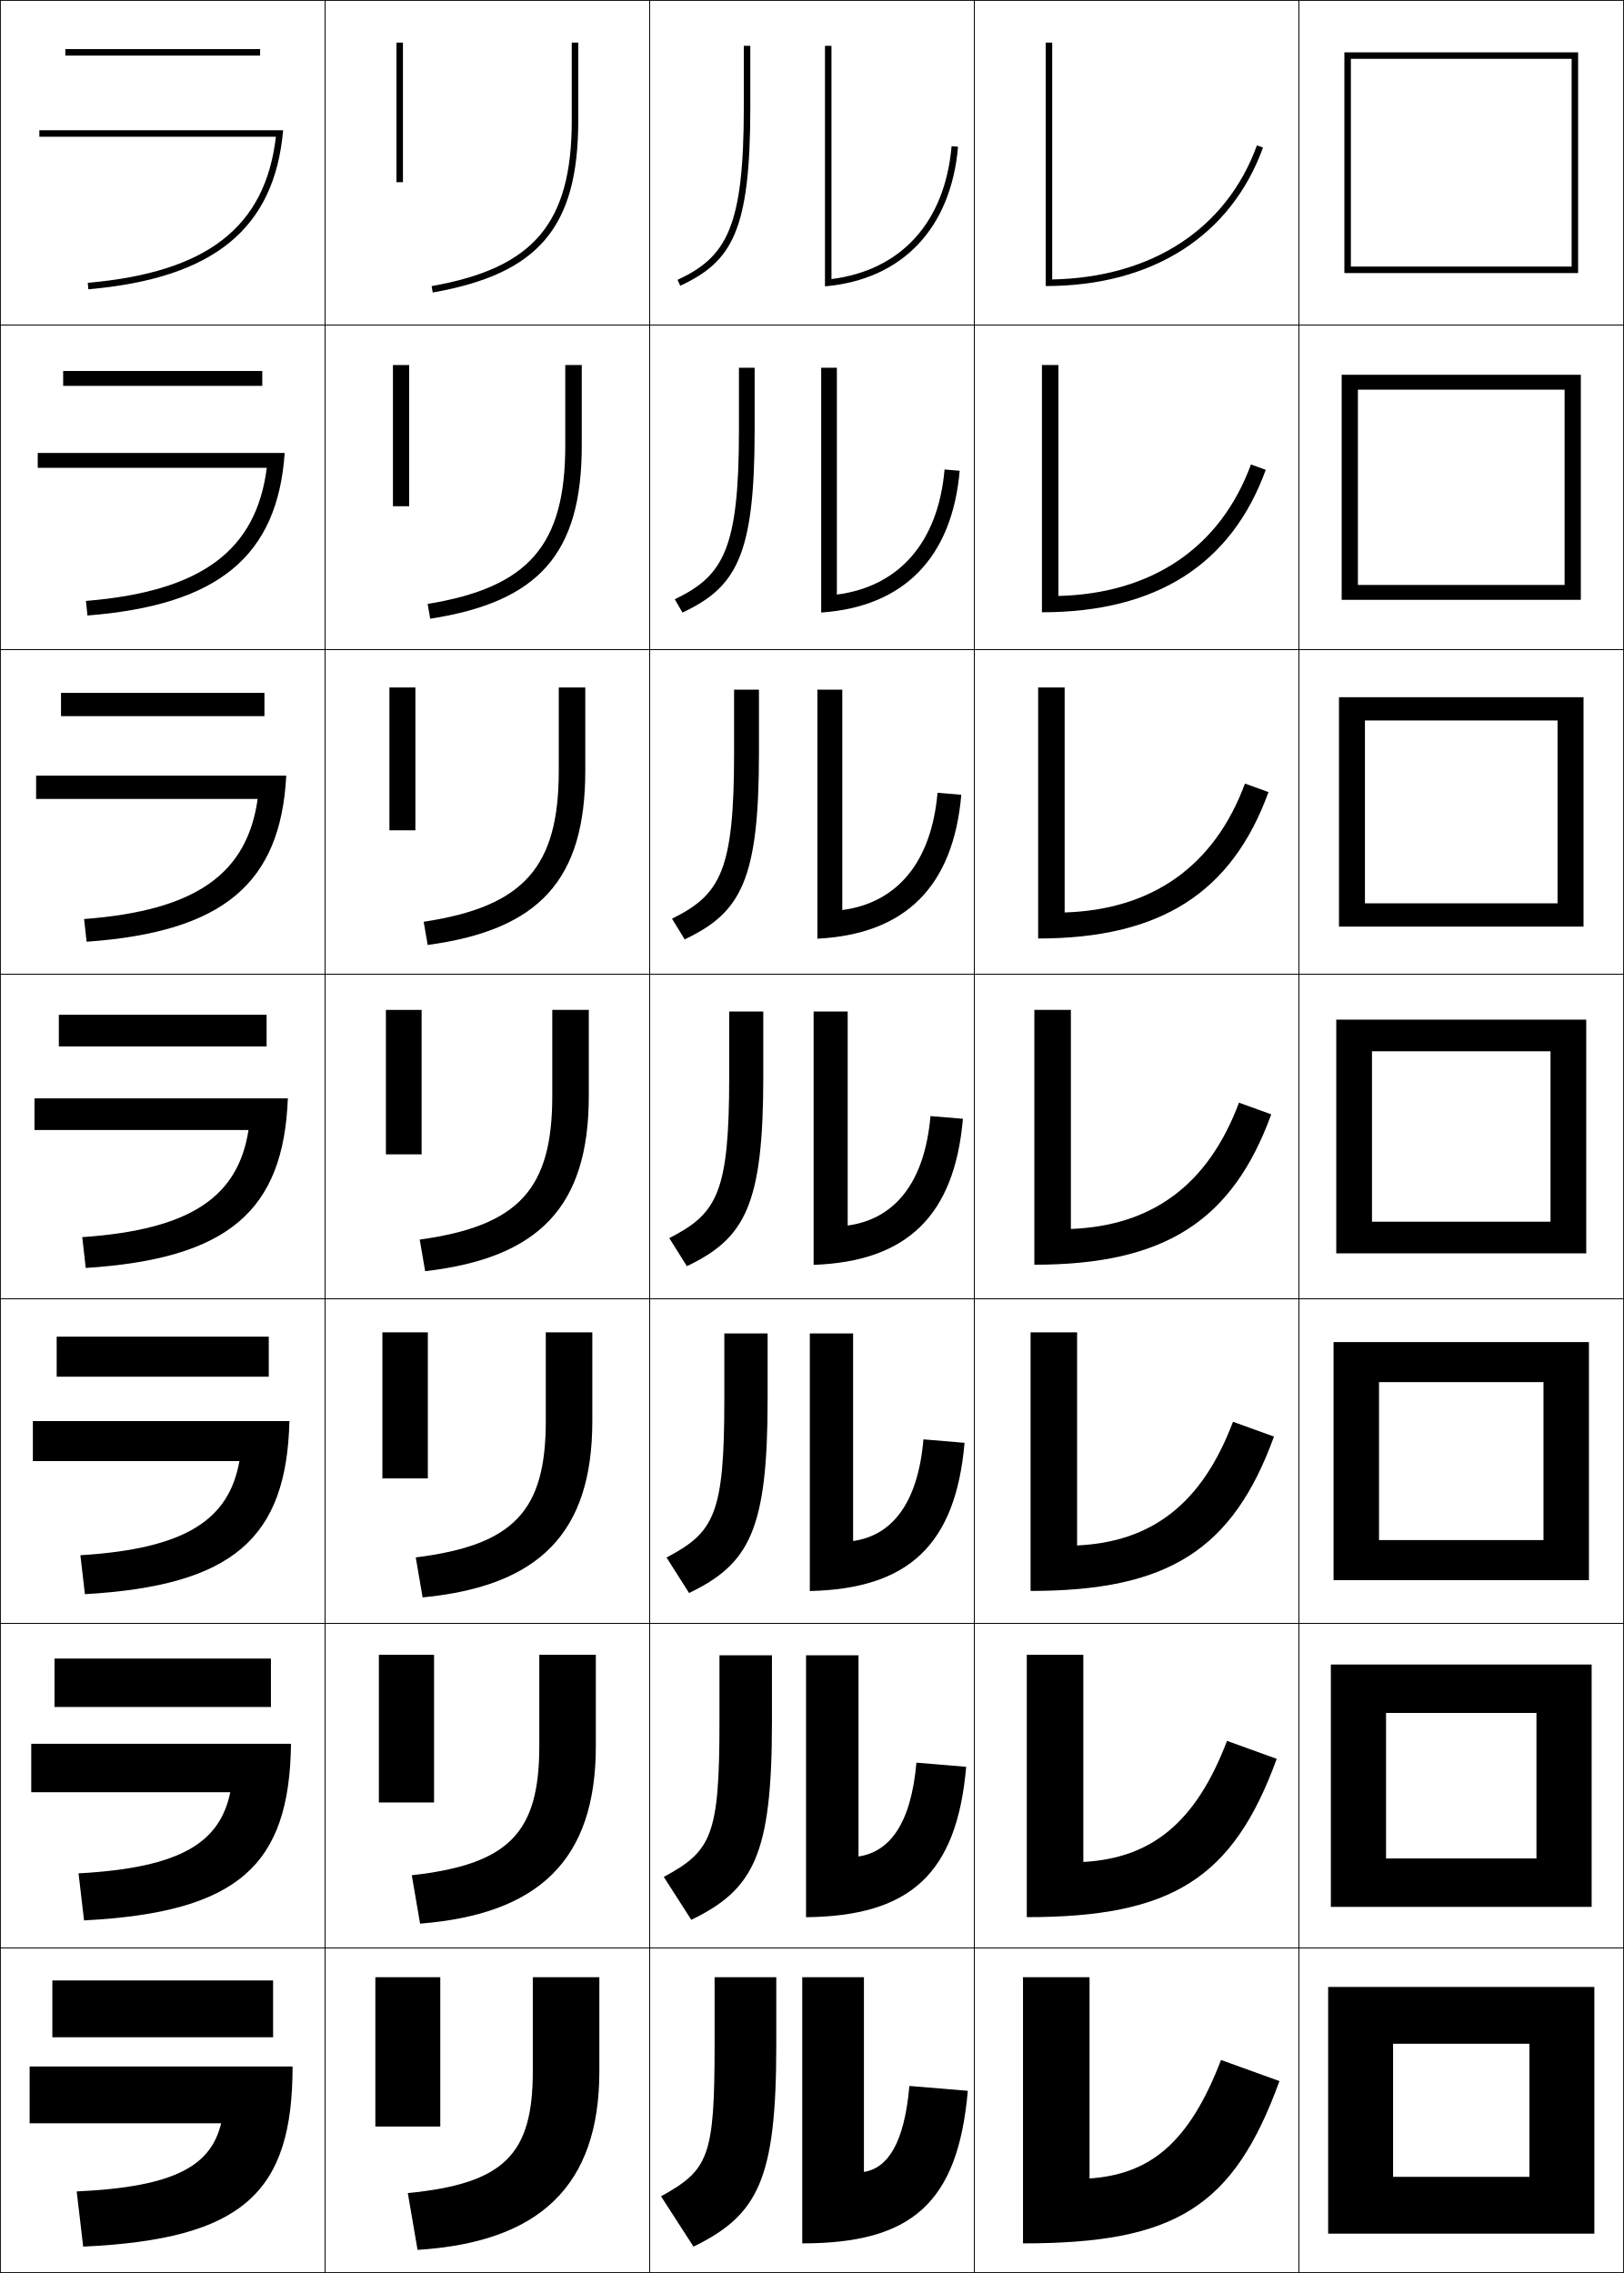
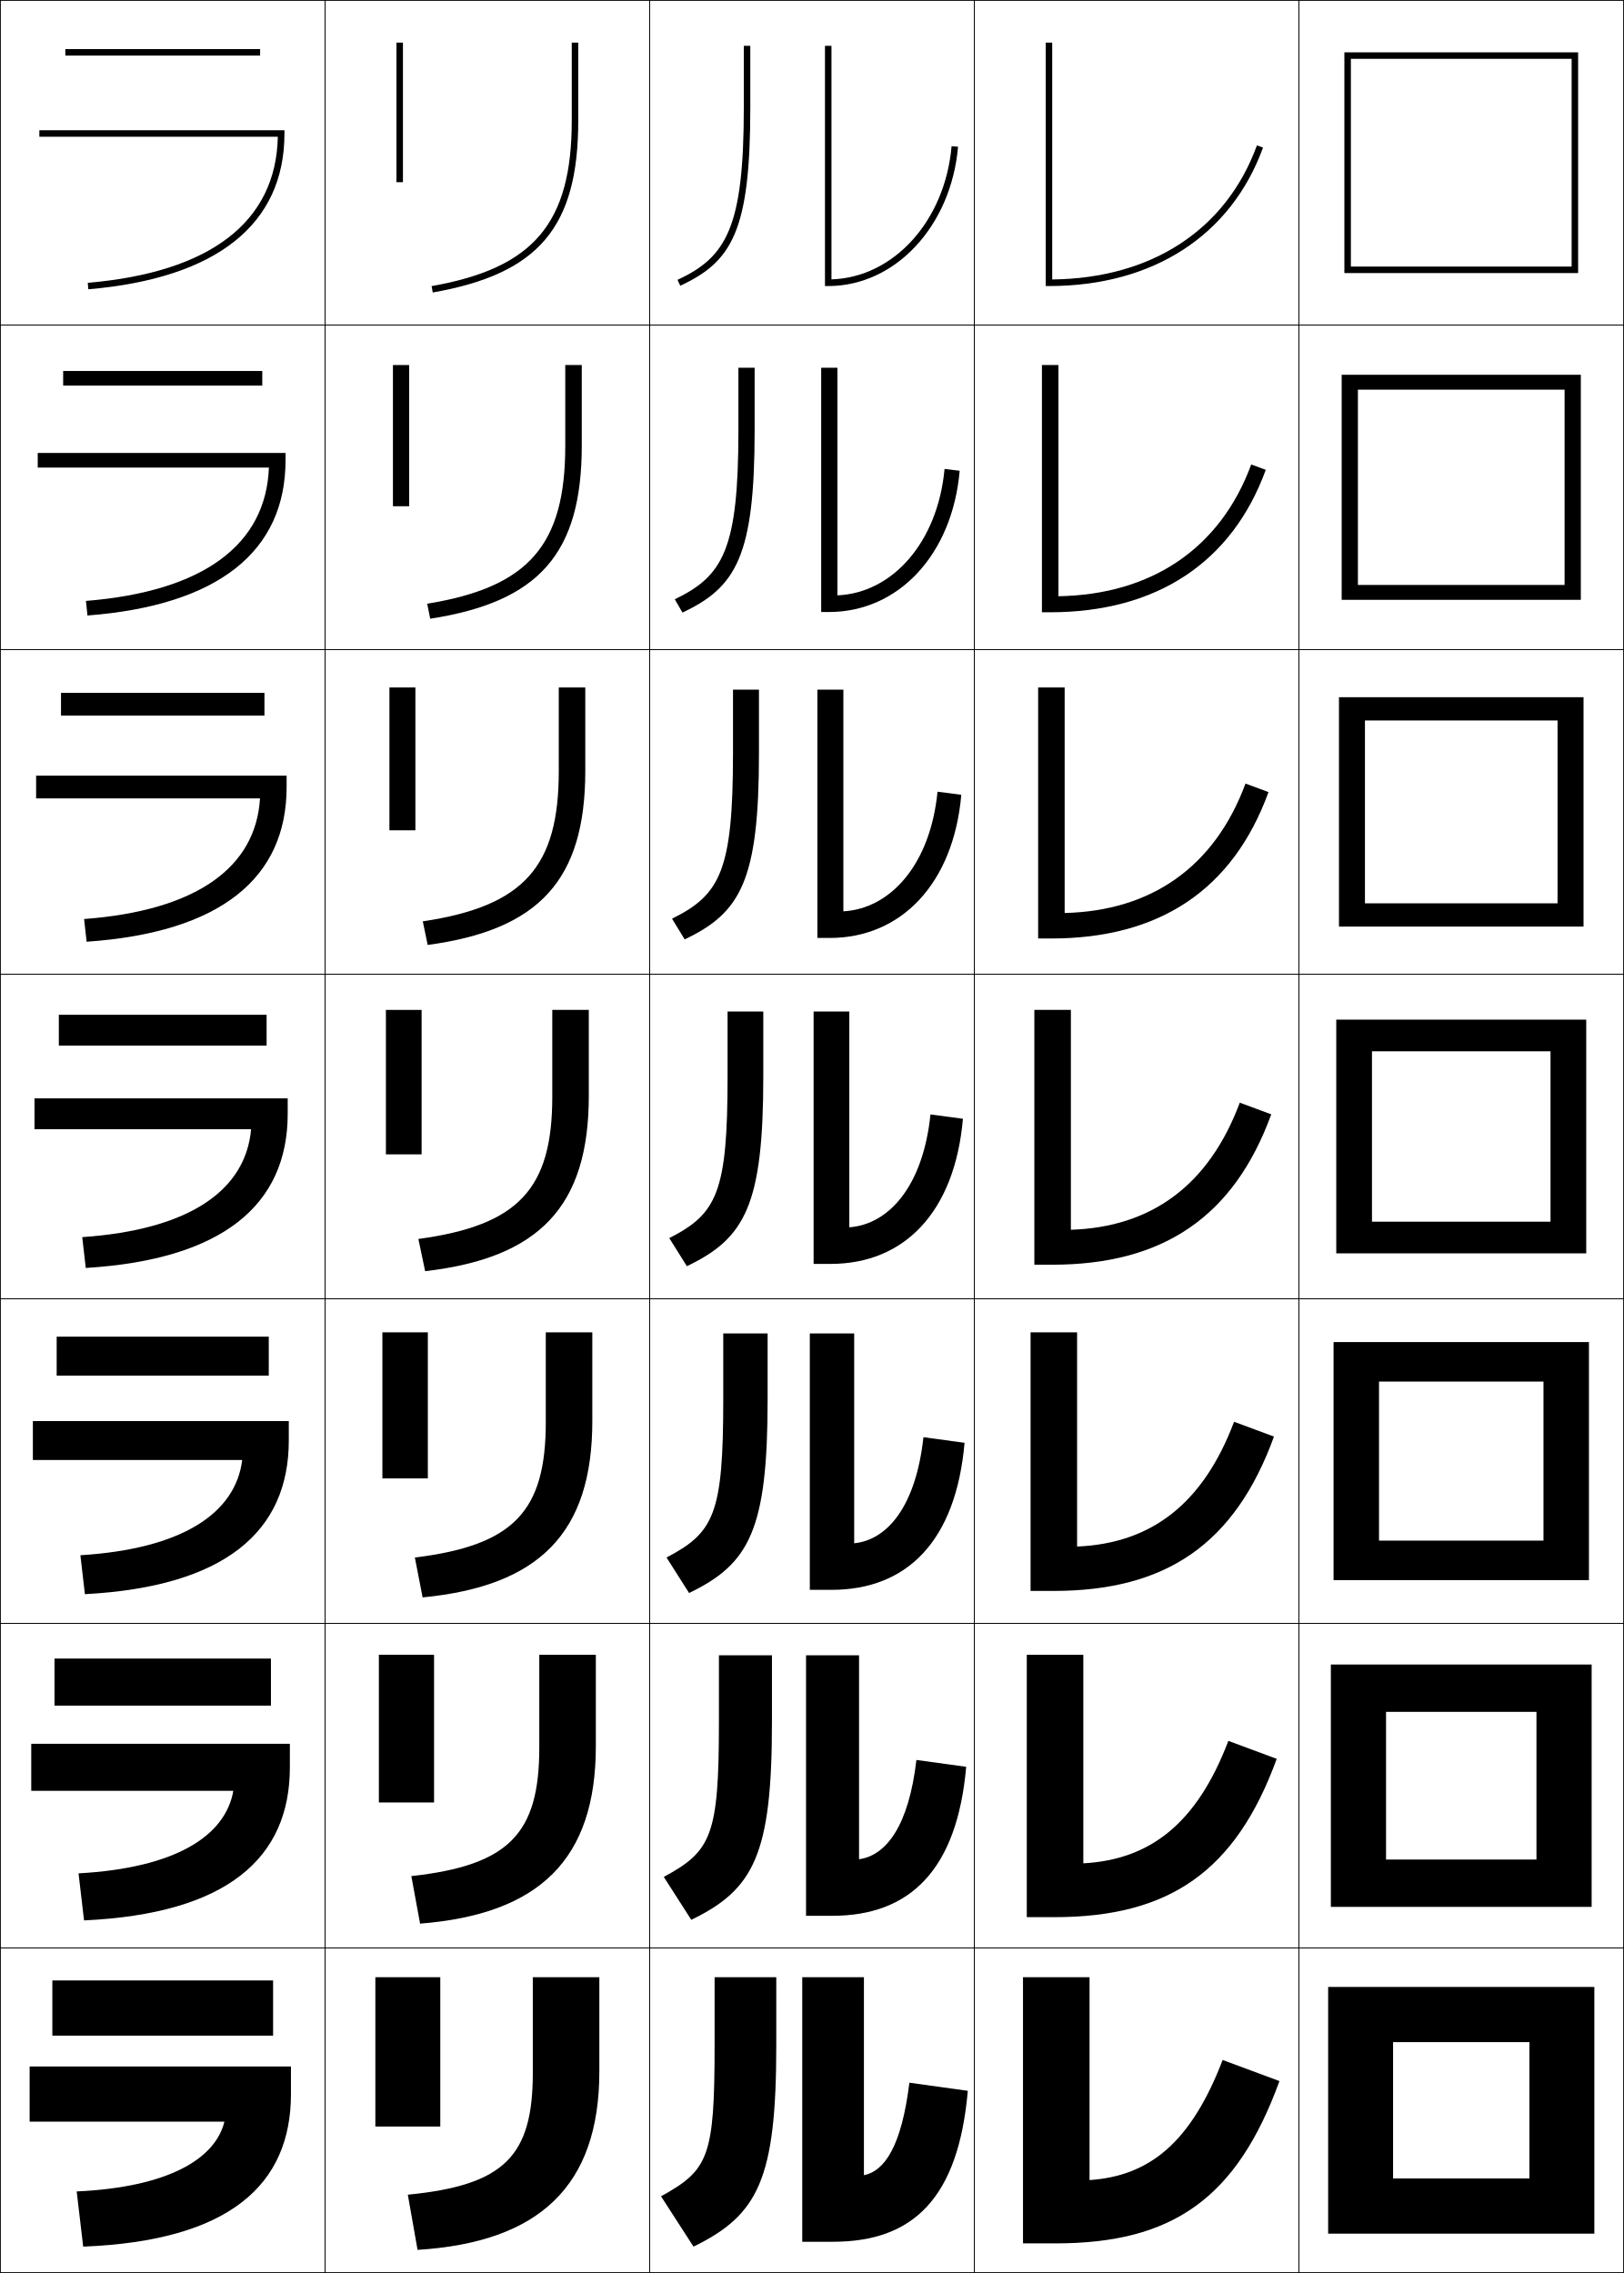
<svg xmlns="http://www.w3.org/2000/svg" width="500.25" height="700.25" viewBox="0 0 500.25 700.25" overflow="visible" enable-background="new 0 0 500.25 700.25" xml:space="preserve">
  <g id="glyphs">
    <g>
      <rect x="0.125" y="0.125" fill="none" stroke="#000000" stroke-width="0.25" width="100" height="100" />
      <rect x="400.125" y="0.125" fill="none" stroke="#000000" stroke-width="0.25" width="100" height="100" />
      <rect x="100.125" y="0.125" fill="none" stroke="#000000" stroke-width="0.25" width="100" height="100" />
      <rect x="200.125" y="0.125" fill="none" stroke="#000000" stroke-width="0.25" width="100" height="100" />
      <rect x="300.125" y="0.125" fill="none" stroke="#000000" stroke-width="0.25" width="100" height="100" />
      <rect x="0.125" y="100.125" fill="none" stroke="#000000" stroke-width="0.25" width="100" height="100" />
      <rect x="400.125" y="100.125" fill="none" stroke="#000000" stroke-width="0.25" width="100" height="100" />
      <rect x="100.125" y="100.125" fill="none" stroke="#000000" stroke-width="0.25" width="100" height="100" />
      <rect x="200.125" y="100.125" fill="none" stroke="#000000" stroke-width="0.25" width="100" height="100" />
      <rect x="300.125" y="100.125" fill="none" stroke="#000000" stroke-width="0.25" width="100" height="100" />
      <rect x="0.125" y="200.125" fill="none" stroke="#000000" stroke-width="0.25" width="100" height="100" />
      <rect x="400.125" y="200.125" fill="none" stroke="#000000" stroke-width="0.25" width="100" height="100" />
      <rect x="100.125" y="200.125" fill="none" stroke="#000000" stroke-width="0.25" width="100" height="100" />
      <rect x="200.125" y="200.125" fill="none" stroke="#000000" stroke-width="0.25" width="100" height="100" />
      <rect x="300.125" y="200.125" fill="none" stroke="#000000" stroke-width="0.25" width="100" height="100" />
      <rect x="0.125" y="300.125" fill="none" stroke="#000000" stroke-width="0.25" width="100" height="100" />
      <rect x="400.125" y="300.125" fill="none" stroke="#000000" stroke-width="0.25" width="100" height="100" />
      <rect x="100.125" y="300.125" fill="none" stroke="#000000" stroke-width="0.25" width="100" height="100" />
      <rect x="200.125" y="300.125" fill="none" stroke="#000000" stroke-width="0.25" width="100" height="100" />
      <rect x="300.125" y="300.125" fill="none" stroke="#000000" stroke-width="0.25" width="100" height="100" />
      <rect x="0.125" y="400.125" fill="none" stroke="#000000" stroke-width="0.25" width="100" height="100" />
      <rect x="400.125" y="400.125" fill="none" stroke="#000000" stroke-width="0.25" width="100" height="100" />
      <rect x="100.125" y="400.125" fill="none" stroke="#000000" stroke-width="0.25" width="100" height="100" />
      <rect x="200.125" y="400.125" fill="none" stroke="#000000" stroke-width="0.25" width="100" height="100" />
      <rect x="300.125" y="400.125" fill="none" stroke="#000000" stroke-width="0.25" width="100" height="100" />
      <rect x="0.125" y="500.125" fill="none" stroke="#000000" stroke-width="0.25" width="100" height="100" />
      <rect x="400.125" y="500.125" fill="none" stroke="#000000" stroke-width="0.25" width="100" height="100" />
      <rect x="100.125" y="500.125" fill="none" stroke="#000000" stroke-width="0.25" width="100" height="100" />
      <rect x="200.125" y="500.125" fill="none" stroke="#000000" stroke-width="0.25" width="100" height="100" />
      <rect x="300.125" y="500.125" fill="none" stroke="#000000" stroke-width="0.25" width="100" height="100" />
      <rect x="0.125" y="600.125" fill="none" stroke="#000000" stroke-width="0.25" width="100" height="100" />
      <rect x="400.125" y="600.125" fill="none" stroke="#000000" stroke-width="0.25" width="100" height="100" />
      <rect x="100.125" y="600.125" fill="none" stroke="#000000" stroke-width="0.25" width="100" height="100" />
      <rect x="200.125" y="600.125" fill="none" stroke="#000000" stroke-width="0.25" width="100" height="100" />
      <rect x="300.125" y="600.125" fill="none" stroke="#000000" stroke-width="0.25" width="100" height="100" />
    </g>
    <g>
-       <path d="M12.125,40.125v2h72.867C81.733,69.998,63.766,83.915,27.037,87.129l0.175,1.992      C65.71,85.753,84.554,70.561,87.216,40.125H12.125z" />
-       <path d="M11.625,139.542V144.125h70.556c-3.239,25.367-19.96,38.088-55.713,41.003      l0.479,4.494c40.303-3.187,58.535-18.242,60.753-50.08H11.625z" />
-       <path d="M11.125,238.958V246.125h68.245c-3.219,22.86-18.694,34.385-53.47,37.002      l0.784,6.995c42.109-3.004,59.728-17.922,61.502-51.164H11.125z" />
-       <path d="M10.625,338.375v9.75h65.934c-3.199,20.354-17.428,30.683-51.228,33.002      l1.087,9.496c43.915-2.823,60.921-17.604,62.252-52.249H10.625z" />
-       <path d="M10.125,437.792V450.125h63.623c-3.18,17.847-16.162,26.98-48.985,29.001      l1.392,11.998c45.72-2.642,62.114-17.285,63.001-53.332H10.125z" />
-       <path d="M9.625,537.208V552.125h61.311c-3.159,15.341-14.895,23.277-46.742,25.001      l1.696,14.498c47.525-2.459,63.307-16.965,63.75-54.416H9.625z" />
-       <path d="M9.125,636.625v17.5h59c-3.14,12.834-13.629,19.575-44.5,21l2,17      c49.331-2.277,64.5-16.646,64.5-55.5H9.125z" />
+       <rect x="20.125" y="15.125" width="60" height="2" />
+       <rect x="19.458" y="114.292" width="61.333" height="4.5" />
+       <rect x="18.792" y="213.458" width="62.667" height="7" />
+       <rect x="18.125" y="312.625" width="64" height="9.5" />
+       <rect x="17.458" y="411.792" width="65.333" height="11.999" />
+       <rect x="16.792" y="510.958" width="66.667" height="14.5" />
+       <rect x="16.125" y="610.125" width="68" height="17" />
    </g>
    <g>
-       <rect x="20.125" y="15.125" width="60" height="2" />
-       <rect x="19.458" y="114.292" width="61.333" height="4.583" />
-       <rect x="18.792" y="213.458" width="62.667" height="7.167" />
-       <rect x="18.125" y="312.625" width="64" height="9.75" />
-       <rect x="17.458" y="411.792" width="65.333" height="12.333" />
-       <rect x="16.792" y="510.958" width="66.667" height="14.917" />
-       <rect x="16.125" y="610.125" width="68" height="17.5" />
-     </g>
-     <g>
-       <path d="M229.125,14.125v19c0,36.988-5.352,46.066-20.423,53.094l0.846,1.812      C225.472,80.606,231.125,71.195,231.125,33.125v-19H229.125z" />
-       <path d="M227.625,113.292V132.625c0,36.562-4.768,44.786-19.769,51.995l2.372,4.094      c16.595-7.81,22.231-17.491,22.231-56.089v-19.333H227.625z" />
-       <path d="M226.125,212.458V232.125c0,36.134-4.185,43.504-19.115,50.896l3.897,6.375      C228.174,281.202,233.792,271.25,233.792,232.125v-19.667H226.125z" />
-       <path d="M224.625,311.625v20c0,35.707-3.602,42.224-18.461,49.797l5.423,8.656      C229.525,381.499,235.125,371.276,235.125,331.625v-20H224.625z" />
-       <path d="M223.125,410.792V431.125c0,35.279-3.018,40.942-17.808,48.698l6.949,10.938      c18.611-8.964,24.192-19.457,24.192-59.636v-20.333H223.125z" />
-       <path d="M221.625,509.958V530.625c0,34.852-2.435,39.662-17.154,47.599l8.474,13.219      c19.283-9.348,24.846-20.111,24.846-60.817v-20.667H221.625z" />
+       <path d="M229.125,14.125v19c0,36.988-5.351,46.066-20.423,53.094l0.845,1.812      C225.471,80.606,231.125,71.195,231.125,33.125v-19H229.125z" />
+       <path d="M227.458,113.292v19.333c0,36.561-4.647,44.809-19.602,51.995l2.371,4.094      c16.596-7.809,22.231-17.491,22.231-56.089v-19.333H227.458z" />
+       <path d="M225.792,212.458V232.125c0,36.133-3.943,43.551-18.782,50.896l3.897,6.375      C228.174,281.202,233.792,271.25,233.792,232.125v-19.667H225.792z" />
+       <path d="M224.125,311.625v20c0,35.706-3.239,42.293-17.961,49.797l5.422,8.656      C229.525,381.5,235.125,371.277,235.125,331.625v-20H224.125z" />
+       <path d="M222.792,410.791V431.125c0,35.279-2.777,40.988-17.474,48.697l6.948,10.938      c18.611-8.963,24.193-19.455,24.193-59.635v-20.334H222.792z" />
+       <path d="M221.458,509.958V530.625c0,34.852-2.314,39.685-16.987,47.599l8.474,13.219      c19.283-9.348,24.847-20.111,24.847-60.817v-20.667H221.458z" />
      <path d="M213.625,692.125c19.954-9.732,25.5-20.767,25.5-62v-21h-19v21      c0,34.425-1.852,38.381-16.5,46.5L213.625,692.125z" />
    </g>
    <g>
-       <path d="M293.129,45.038C291.083,68.438,277.638,83.242,256.125,85.98V14.125h-2v74.091      c23.918-2.092,38.805-17.941,40.996-43.004L293.129,45.038z" />
-       <path d="M252.959,113.292v75.41c25.542-1.743,40.332-17.01,42.663-43.67      l-4.66-0.395c-1.967,22.494-14.049,36.059-33.17,38.535v-69.88H252.959z" />
-       <path d="M251.792,212.458v76.727c27.166-1.395,41.859-16.079,44.33-44.336      l-7.328-0.616c-1.888,21.589-12.604,33.914-29.336,36.128v-67.903H251.792z" />
-       <path d="M250.625,311.625v78.045c28.79-1.046,43.387-15.147,45.998-45.002      l-9.996-0.837c-1.809,20.683-11.162,31.769-25.502,33.722v-65.928H250.625z" />
-       <path d="M249.458,410.792v79.363c30.414-0.697,44.915-14.216,47.666-45.668      l-12.664-1.058c-1.729,19.775-9.72,29.623-21.668,31.313v-63.951H249.458z" />
-       <path d="M248.292,509.958v80.682c32.039-0.349,46.442-13.284,49.333-46.333      l-15.332-1.279c-1.65,18.87-8.275,27.479-17.834,28.907v-61.977H248.292z" />
-       <path d="M280.125,642.625c-1.571,17.964-6.833,25.333-14,26.5v-60h-19v82      c33.662,0,47.97-12.354,51-47L280.125,642.625z" />
+       <path d="M256.125,14.125h-2v74h1c20.662,0,37.856-18.448,39.996-42.913l-1.992-0.174      c-2.014,23.021-17.838,40.438-37.004,41.03V14.125z" />
+       <path d="M257.958,113.292h-5v75.25H255.375c21.344,0,37.98-17.623,40.246-43.511      l-4.66-0.562c-2.108,22.74-16.184,38.253-33.003,38.942V113.292z" />
+       <path d="M259.792,212.458h-8v76.5H255.625c22.026,0,38.105-16.798,40.497-44.108      l-7.328-0.949c-2.204,22.459-14.531,36.067-29.002,36.853V212.458z" />
+       <path d="M261.625,311.625h-11v77.75h5.25c22.709,0,38.229-15.973,40.748-44.707l-9.996-1.336      c-2.3,22.179-12.878,33.882-25.002,34.765V311.625z" />
+       <path d="M263.125,410.791h-13.667v79H256.125c23.391,0,38.354-15.147,40.998-45.305      l-12.664-1.724C282.125,464.069,273.326,474.43,263.125,475.439V410.791z" />
+       <path d="M264.625,509.958h-16.333v80.25H256.375c24.073,0,38.479-14.322,41.249-45.902      l-15.332-2.111c-2.368,20.435-9.388,29.451-17.667,30.588V509.958z" />
+       <path d="M256.625,690.625c24.755,0,38.603-13.497,41.5-46.5l-18-2.5      c-2.402,19.563-7.644,27.236-14,28.5v-61h-19v81.5H256.625z" />
    </g>
    <g>
-       <path d="M387.186,44.783C377.824,70.501,354.898,85.472,324.125,86.095V13.125h-2v75      c33.037,0,57.071-15.546,66.939-42.658L387.186,44.783z" />
-       <path d="M320.958,112.458v76.167c35.38,0,58.374-14.824,68.95-43.882l-4.565-1.653      c-9.436,25.688-30.547,39.777-59.301,40.51v-71.142H320.958z" />
-       <path d="M319.792,211.792V289.125c37.721,0,59.675-14.101,70.959-45.105l-7.252-2.623      c-9.51,25.66-28.807,38.867-55.541,39.708v-69.313H319.792z" />
-       <path d="M318.625,311.125V389.625c40.062,0,60.977-13.379,72.97-46.33l-9.939-3.592      c-9.583,25.631-27.066,37.957-51.78,38.906v-67.485H318.625z" />
-       <path d="M317.458,410.458V490.125c42.405,0,62.279-12.656,74.98-47.553l-12.627-4.562      c-9.656,25.603-25.325,37.046-48.02,38.104v-65.657H317.458z" />
-       <path d="M316.292,509.792V590.625c44.746,0,63.58-11.935,76.989-48.776l-15.312-5.53      c-9.731,25.572-23.586,36.134-44.261,37.302v-63.828H316.292z" />
-       <path d="M376.125,634.625c-9.805,25.544-21.845,35.224-40.5,36.5v-62h-20.5v82      c47.089,0,64.883-11.212,79-50L376.125,634.625z" />
+       <path d="M324.125,13.125h-2v75h1c32.038,0,56.072-15.549,65.939-42.658l-1.879-0.684      C377.727,70.771,354.766,85.771,324.125,86.095V13.125z" />
+       <path d="M326.041,112.458h-5.083v76.167h2.5c32.719,0,56.035-15.27,66.449-43.881      l-4.482-1.653c-9.502,25.875-30.749,40.111-59.384,40.593V112.458z" />
+       <path d="M327.958,211.792h-8.166V289.125h4c33.397,0,55.998-14.991,66.959-45.105      l-7.086-2.623c-9.545,25.764-29.079,39.234-55.707,39.874V211.792z" />
+       <path d="M329.875,311.125h-11.25v78.5h5.5c34.078,0,55.962-14.712,67.47-46.329l-9.689-3.592      c-9.589,25.651-27.409,38.357-52.03,39.155V311.125z" />
+       <path d="M331.791,410.458h-14.333V490.125h7c34.759,0,55.925-14.433,67.979-47.553      l-12.292-4.562c-9.632,25.54-25.739,37.48-48.354,38.438V410.458z" />
+       <path d="M333.708,509.792h-17.416V590.625h8.5c35.438,0,55.888-14.154,68.489-48.776      l-14.896-5.53c-9.674,25.428-24.068,36.604-44.677,37.718V509.792z" />
+       <path d="M325.125,691.125c36.119,0,55.852-13.875,69-50l-17.5-6.5c-9.717,25.316-22.398,35.728-41,37      v-62.5h-20.5v82H325.125z" />
    </g>
    <g>
      <rect x="122.125" y="13.125" width="2" height="43" />
      <rect x="121.042" y="112.458" width="5" height="43.5" />
      <rect x="119.958" y="211.792" width="8" height="44" />
      <rect x="118.875" y="311.125" width="11" height="44.5" />
      <rect x="117.792" y="410.458" width="14" height="45" />
      <rect x="116.708" y="509.792" width="17" height="45.5" />
      <rect x="115.625" y="609.125" width="20" height="46" />
    </g>
    <g>
-       <path d="M176.125,13.125v24c0,31.64-11.701,45.466-43.174,51.016l0.348,1.969      C165.976,84.348,178.125,69.987,178.125,37.125v-24H176.125z" />
-       <path d="M174.125,112.458v24.833c0,30.631-11.209,43.652-42.395,48.763l0.79,4.557      c33.489-5.194,46.688-20.049,46.688-53.32v-24.833H174.125z" />
-       <path d="M172.125,211.792v25.667c0,29.623-10.716,41.839-41.616,46.511l1.232,7.146      c34.301-4.627,48.551-19.977,48.551-53.657v-25.667H172.125z" />
-       <path d="M170.125,311.125v26.5c0,28.614-10.224,40.026-40.837,44.258l1.674,9.734      C166.075,387.558,181.375,371.714,181.375,337.625v-26.5H170.125z" />
-       <path d="M168.125,410.458v27.334c0,27.604-9.731,38.212-40.058,42.005l2.116,12.323      c35.925-3.492,52.275-19.831,52.275-54.328v-27.334H168.125z" />
-       <path d="M166.125,509.792v28.166c0,26.596-9.239,36.399-39.279,39.753l2.558,14.911      c36.737-2.924,54.138-19.757,54.138-54.664v-28.166H166.125z" />
-       <path d="M128.625,693.125c37.549-2.356,56-19.685,56-55v-29h-20.5v29c0,25.587-8.746,34.586-38.5,37.5      L128.625,693.125z" />
+       <path d="M176.125,13.125v24c0,31.639-11.701,45.466-43.174,51.016l0.348,1.969      C165.976,84.348,178.125,69.987,178.125,37.125v-24H176.125z" />
+       <path d="M174.125,112.458v24.917c0,30.535-11.243,43.519-42.531,48.616l0.926,4.621      c33.489-5.194,46.688-20.049,46.688-53.321v-24.833H174.125z" />
+       <path d="M172.125,211.792V237.625c0,29.431-10.785,41.572-41.888,46.215l1.504,7.274      c34.301-4.626,48.551-19.977,48.551-53.656v-25.667H172.125z" />
+       <path d="M181.375,311.125h-11.25v26.75c0,28.327-10.326,39.625-41.246,43.815l2.083,9.927      C166.075,387.559,181.375,371.714,181.375,337.625V311.125z" />
+       <path d="M168.125,410.458V438.125c0,27.413-9.799,37.945-40.33,41.71l2.388,12.284      c35.925-3.491,52.275-19.83,52.275-54.328v-27.333H168.125z" />
+       <path d="M166.125,509.792V538.375c0,26.5-9.273,36.266-39.415,39.605l2.694,14.642      c36.737-2.924,54.138-19.757,54.138-54.664v-28.166H166.125z" />
+       <path d="M128.625,693.125c37.549-2.356,56-19.685,56-55v-29h-20.5v29.5      c0,25.587-8.746,34.586-38.5,37.5L128.625,693.125z" />
    </g>
    <g>
      <polygon points="416.125,84.125 416.125,18.125 484.125,18.125 484.125,82.125 416.125,82.125 416.125,84.125 486.125,84.125       486.125,16.125 414.125,16.125 414.125,84.125 " />
      <polygon points="418.291,120.042 418.291,184.792 413.291,184.792 413.291,115.458       486.958,115.458 486.958,184.792 418.291,184.792 418.291,180.208 481.958,180.208       481.958,120.042 " />
      <polygon points="420.458,221.958 420.458,285.458 412.458,285.458 412.458,214.792       487.792,214.792 487.792,285.458 420.458,285.458 420.458,278.292 479.792,278.292       479.792,221.958 " />
      <polygon points="411.625,314.125 488.625,314.125 488.625,386.125 422.625,386.125 422.625,376.375 477.625,376.375       477.625,323.875 422.625,323.875 422.625,386.125 411.625,386.125 " />
-       <polygon points="424.792,425.792 424.792,486.792 410.791,486.792 410.791,413.458       489.458,413.458 489.458,486.792 424.792,486.792 424.792,474.458 475.458,474.458       475.458,425.792 " />
-       <polygon points="426.958,527.708 426.958,587.458 409.958,587.458 409.958,512.792       490.292,512.792 490.292,587.458 426.958,587.458 426.958,572.542 473.292,572.542       473.292,527.708 " />
-       <polygon points="429.125,670.625 471.125,670.625 471.125,629.625 429.125,629.625 429.125,688.125 409.125,688.125       409.125,612.125 491.125,612.125 491.125,688.125 429.125,688.125 " />
+       <polygon points="424.792,425.625 424.792,486.792 410.791,486.792 410.791,413.458       489.458,413.458 489.458,486.792 424.792,486.792 424.792,474.625 475.458,474.625       475.458,425.625 " />
+       <polygon points="426.958,527.375 426.958,587.458 409.958,587.458 409.958,512.792       490.292,512.792 490.292,587.458 426.958,587.458 426.958,572.875 473.292,572.875       473.292,527.375 " />
+       <polygon points="429.125,671.125 471.125,671.125 471.125,629.125 429.125,629.125 429.125,688.125 409.125,688.125       409.125,612.125 491.125,612.125 491.125,688.125 429.125,688.125 " />
+     </g>
+     <g>
+       <path d="M12.125,40.125v2h73.452c-0.51,26.19-20.699,41.758-58.537,45.004l0.171,1.992      C66.734,85.73,87.625,69.133,87.625,41.125v-1H12.125z" />
+       <path d="M11.625,139.541v4.5h71.209c-0.894,23.744-20.143,38.165-56.364,41.086      l0.476,4.494c40.452-3.122,61.012-19.835,61.012-47.83v-2.25H11.625z" />
+       <path d="M11.125,238.958v7h68.968c-1.279,21.297-19.587,34.573-54.191,37.169      l0.781,6.995c41.379-2.852,61.609-19.682,61.609-47.664v-3.5H11.125z" />
+       <path d="M10.625,338.375v9.5h66.726c-1.663,18.851-19.031,30.98-52.019,33.252l1.086,9.496      C68.725,388.04,88.625,371.094,88.625,343.125v-4.75H10.625z" />
+       <path d="M10.125,437.791v12.001h64.484c-2.048,16.403-18.475,27.387-49.846,29.334      l1.391,11.997c43.235-2.313,62.805-19.376,62.805-47.332v-6H10.125z" />
+       <path d="M9.625,537.208v14.5h62.242c-2.432,13.958-17.919,23.795-47.673,25.418      l1.695,14.498c44.163-2.044,63.402-19.224,63.402-47.166v-7.25H9.625z" />
+       <path d="M89.625,645.125v-8.5h-80.5v17h60c-2.816,11.511-17.363,20.202-45.5,21.5l2,17      C70.715,690.35,89.625,673.054,89.625,645.125z" />
    </g>
  </g>
</svg>
